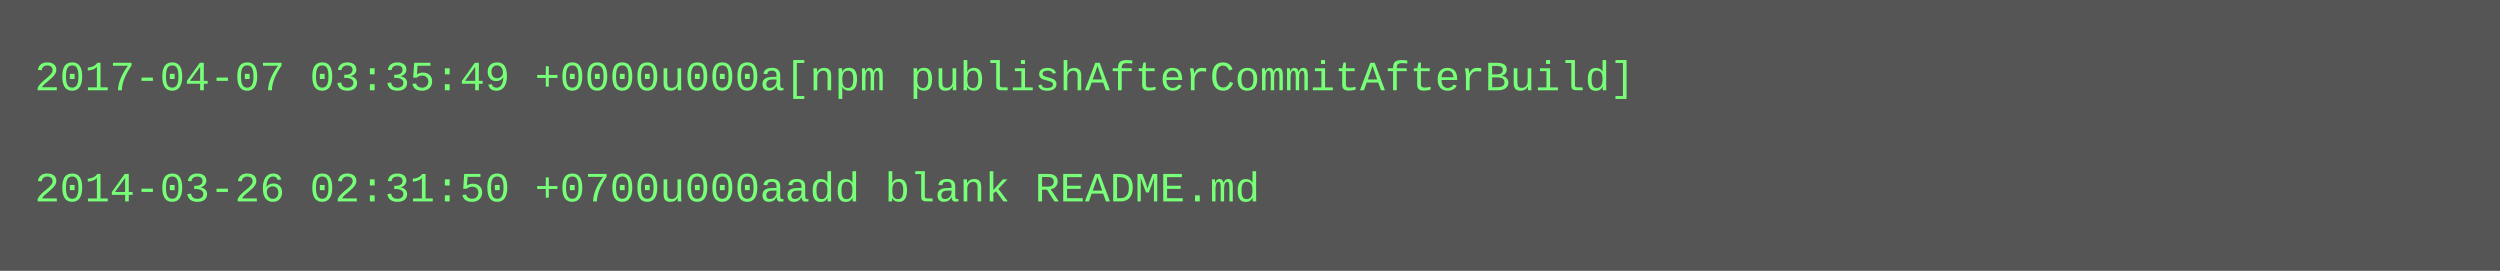
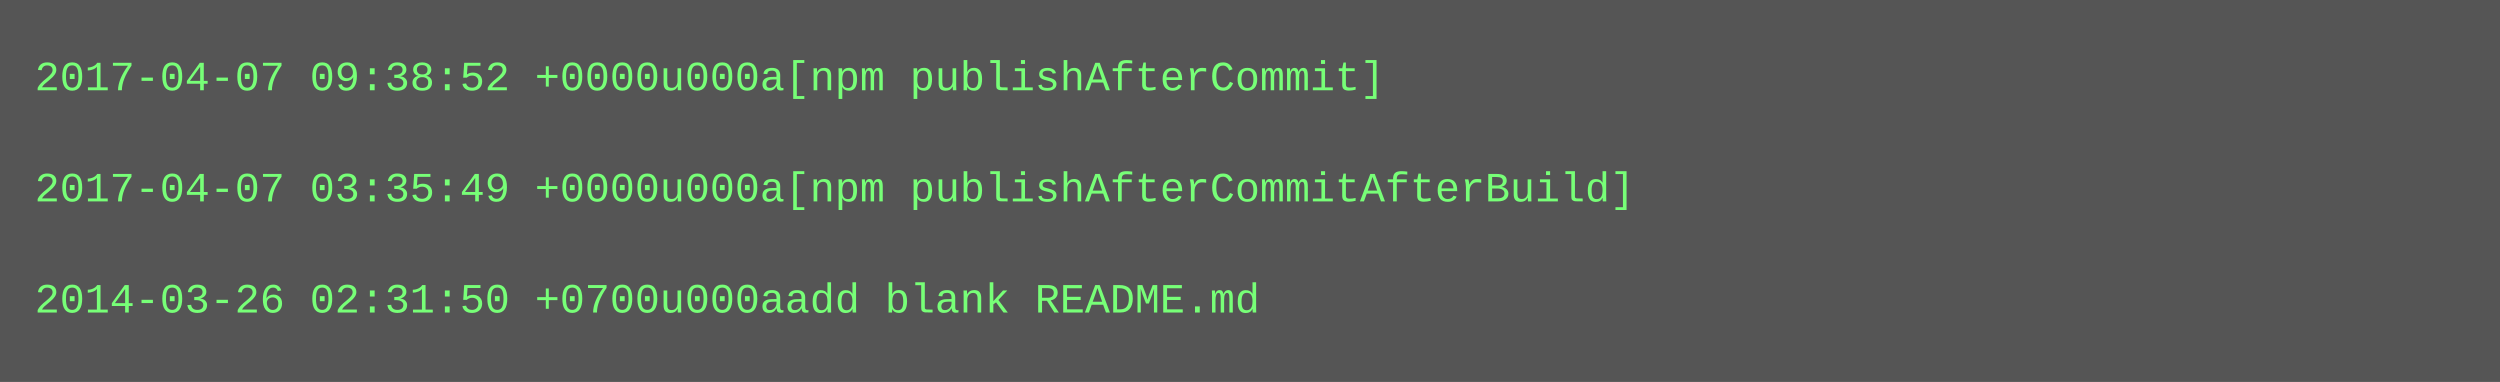
- <svg xmlns="http://www.w3.org/2000/svg" height="78" width="720">
-   <rect height="78" fill="#555" width="720" />
+ <svg xmlns="http://www.w3.org/2000/svg" height="110" width="720">
+   <rect height="110" fill="#555" width="720" />
  <text fill="#7f7" font-family="Courier New" font-size="12" xml:space="preserve">
-     <tspan x="10" y="26">2017-04-07 03:35:49 +0000u000a[npm publishAfterCommitAfterBuild]</tspan>
+     <tspan x="10" y="26">2017-04-07 09:38:52 +0000u000a[npm publishAfterCommit]</tspan>
    <tspan x="10" y="42" />
-     <tspan x="10" y="58">2014-03-26 02:31:50 +0700u000aadd blank README.md</tspan>
+     <tspan x="10" y="58">2017-04-07 03:35:49 +0000u000a[npm publishAfterCommitAfterBuild]</tspan>
+     <tspan x="10" y="74" />
+     <tspan x="10" y="90">2014-03-26 02:31:50 +0700u000aadd blank README.md</tspan>
  </text>
</svg>
